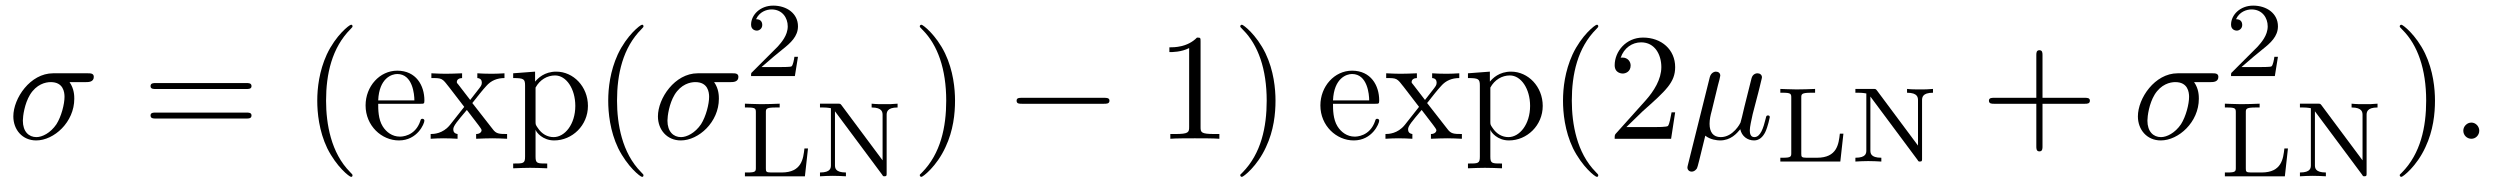
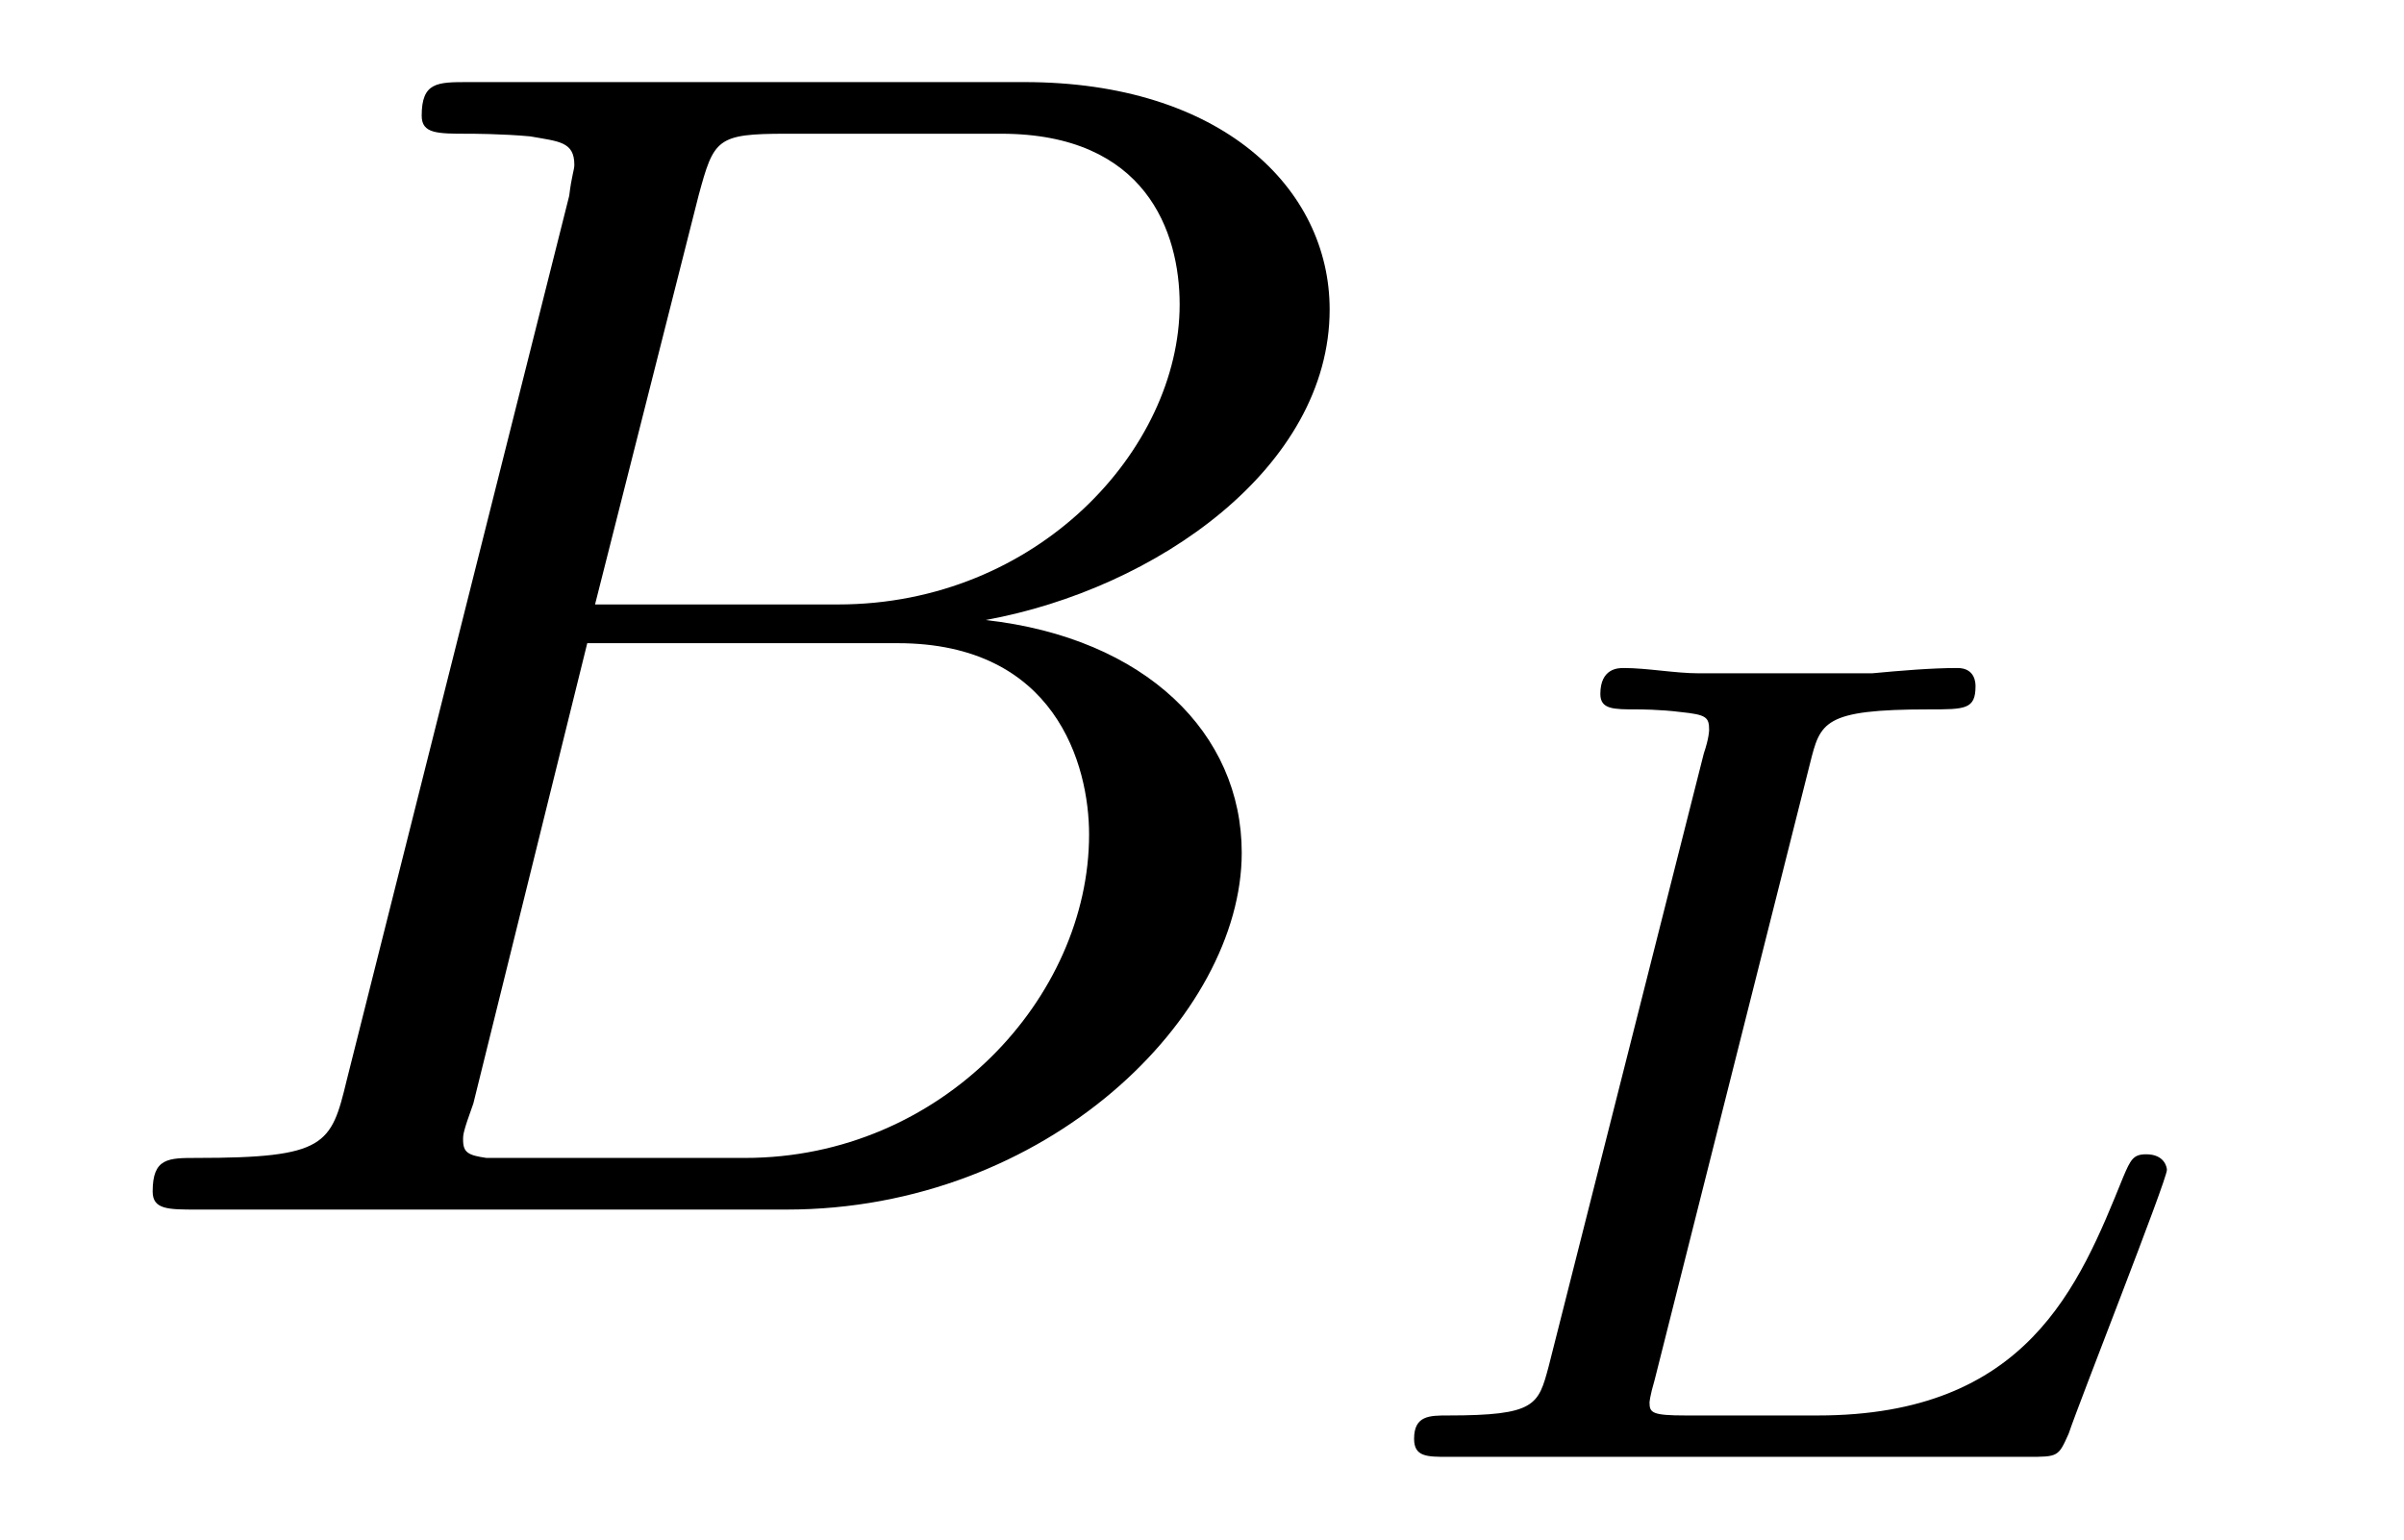
- <svg xmlns="http://www.w3.org/2000/svg" xmlns:xlink="http://www.w3.org/1999/xlink" viewBox="0 0 164.068 12.098">
+ <svg xmlns="http://www.w3.org/2000/svg" xmlns:xlink="http://www.w3.org/1999/xlink" viewBox="0 0 14.52 9.302">
  <defs>
    <g>
      <g id="glyph-0-0">
-         <path d="M 5.156 -3.719 C 5.297 -3.719 5.656 -3.719 5.656 -4.062 C 5.656 -4.297 5.438 -4.297 5.266 -4.297 L 2.984 -4.297 C 1.484 -4.297 0.375 -2.656 0.375 -1.469 C 0.375 -0.594 0.969 0.109 1.875 0.109 C 3.047 0.109 4.375 -1.094 4.375 -2.625 C 4.375 -2.797 4.375 -3.281 4.062 -3.719 Z M 1.891 -0.109 C 1.391 -0.109 1 -0.469 1 -1.188 C 1 -1.484 1.109 -2.297 1.469 -2.891 C 1.891 -3.578 2.484 -3.719 2.828 -3.719 C 3.656 -3.719 3.734 -3.062 3.734 -2.75 C 3.734 -2.281 3.531 -1.469 3.203 -0.953 C 2.812 -0.375 2.266 -0.109 1.891 -0.109 Z M 1.891 -0.109 " />
-       </g>
-       <g id="glyph-0-1">
-         <path d="M 2.297 -3.5 C 2.359 -3.703 2.453 -4.094 2.453 -4.141 C 2.453 -4.312 2.328 -4.406 2.156 -4.406 C 2.141 -4.406 1.859 -4.391 1.766 -4.047 L 0.328 1.719 C 0.297 1.844 0.297 1.859 0.297 1.891 C 0.297 2.031 0.406 2.156 0.578 2.156 C 0.781 2.156 0.906 1.969 0.922 1.938 C 0.969 1.859 1.094 1.328 1.469 -0.203 C 1.797 0.062 2.25 0.109 2.438 0.109 C 3.141 0.109 3.531 -0.344 3.766 -0.625 C 3.859 -0.172 4.234 0.109 4.672 0.109 C 5.016 0.109 5.25 -0.125 5.406 -0.438 C 5.578 -0.797 5.703 -1.406 5.703 -1.422 C 5.703 -1.531 5.609 -1.531 5.578 -1.531 C 5.484 -1.531 5.469 -1.484 5.438 -1.344 C 5.281 -0.703 5.094 -0.109 4.688 -0.109 C 4.422 -0.109 4.391 -0.375 4.391 -0.562 C 4.391 -0.781 4.5 -1.25 4.578 -1.609 L 4.859 -2.688 C 4.891 -2.828 5 -3.203 5.031 -3.359 C 5.078 -3.594 5.188 -3.969 5.188 -4.031 C 5.188 -4.203 5.047 -4.297 4.891 -4.297 C 4.844 -4.297 4.578 -4.281 4.5 -3.953 L 4.031 -2.078 C 3.922 -1.578 3.812 -1.172 3.781 -1.062 C 3.766 -1.016 3.297 -0.109 2.484 -0.109 C 1.984 -0.109 1.75 -0.438 1.75 -0.984 C 1.75 -1.266 1.812 -1.547 1.891 -1.828 Z M 2.297 -3.5 " />
-       </g>
-       <g id="glyph-0-2">
-         <path d="M 1.906 -0.531 C 1.906 -0.812 1.672 -1.062 1.391 -1.062 C 1.094 -1.062 0.859 -0.812 0.859 -0.531 C 0.859 -0.234 1.094 0 1.391 0 C 1.672 0 1.906 -0.234 1.906 -0.531 Z M 1.906 -0.531 " />
+         <path d="M 1.594 -0.781 C 1.5 -0.391 1.469 -0.312 0.688 -0.312 C 0.516 -0.312 0.422 -0.312 0.422 -0.109 C 0.422 0 0.516 0 0.688 0 L 4.25 0 C 5.828 0 7 -1.172 7 -2.156 C 7 -2.875 6.422 -3.453 5.453 -3.562 C 6.484 -3.75 7.531 -4.484 7.531 -5.438 C 7.531 -6.172 6.875 -6.812 5.688 -6.812 L 2.328 -6.812 C 2.141 -6.812 2.047 -6.812 2.047 -6.609 C 2.047 -6.5 2.141 -6.5 2.328 -6.5 C 2.344 -6.5 2.531 -6.5 2.703 -6.484 C 2.875 -6.453 2.969 -6.453 2.969 -6.312 C 2.969 -6.281 2.953 -6.25 2.938 -6.125 Z M 3.094 -3.656 L 3.719 -6.125 C 3.812 -6.469 3.828 -6.5 4.25 -6.5 L 5.547 -6.5 C 6.422 -6.5 6.625 -5.906 6.625 -5.469 C 6.625 -4.594 5.766 -3.656 4.562 -3.656 Z M 2.656 -0.312 C 2.516 -0.312 2.5 -0.312 2.438 -0.312 C 2.328 -0.328 2.297 -0.344 2.297 -0.422 C 2.297 -0.453 2.297 -0.469 2.359 -0.641 L 3.047 -3.422 L 4.922 -3.422 C 5.875 -3.422 6.078 -2.688 6.078 -2.266 C 6.078 -1.281 5.188 -0.312 4 -0.312 Z M 2.656 -0.312 " />
      </g>
      <g id="glyph-1-0">
-         <path d="M 6.844 -3.266 C 7 -3.266 7.188 -3.266 7.188 -3.453 C 7.188 -3.656 7 -3.656 6.859 -3.656 L 0.891 -3.656 C 0.75 -3.656 0.562 -3.656 0.562 -3.453 C 0.562 -3.266 0.75 -3.266 0.891 -3.266 Z M 6.859 -1.328 C 7 -1.328 7.188 -1.328 7.188 -1.531 C 7.188 -1.719 7 -1.719 6.844 -1.719 L 0.891 -1.719 C 0.75 -1.719 0.562 -1.719 0.562 -1.531 C 0.562 -1.328 0.75 -1.328 0.891 -1.328 Z M 6.859 -1.328 " />
-       </g>
-       <g id="glyph-1-1">
-         <path d="M 3.297 2.391 C 3.297 2.359 3.297 2.344 3.125 2.172 C 1.891 0.922 1.562 -0.969 1.562 -2.5 C 1.562 -4.234 1.938 -5.969 3.172 -7.203 C 3.297 -7.328 3.297 -7.344 3.297 -7.375 C 3.297 -7.453 3.266 -7.484 3.203 -7.484 C 3.094 -7.484 2.203 -6.797 1.609 -5.531 C 1.109 -4.438 0.984 -3.328 0.984 -2.5 C 0.984 -1.719 1.094 -0.516 1.641 0.625 C 2.25 1.844 3.094 2.5 3.203 2.5 C 3.266 2.5 3.297 2.469 3.297 2.391 Z M 3.297 2.391 " />
-       </g>
-       <g id="glyph-1-2">
-         <path d="M 1.109 -2.516 C 1.172 -4 2.016 -4.25 2.359 -4.25 C 3.375 -4.25 3.484 -2.906 3.484 -2.516 Z M 1.109 -2.297 L 3.891 -2.297 C 4.109 -2.297 4.141 -2.297 4.141 -2.516 C 4.141 -3.5 3.594 -4.469 2.359 -4.469 C 1.203 -4.469 0.281 -3.438 0.281 -2.188 C 0.281 -0.859 1.328 0.109 2.469 0.109 C 3.688 0.109 4.141 -1 4.141 -1.188 C 4.141 -1.281 4.062 -1.312 4 -1.312 C 3.922 -1.312 3.891 -1.25 3.875 -1.172 C 3.531 -0.141 2.625 -0.141 2.531 -0.141 C 2.031 -0.141 1.641 -0.438 1.406 -0.812 C 1.109 -1.281 1.109 -1.938 1.109 -2.297 Z M 1.109 -2.297 " />
-       </g>
-       <g id="glyph-1-3">
-         <path d="M 2.859 -2.344 C 3.156 -2.719 3.531 -3.203 3.781 -3.469 C 4.094 -3.828 4.5 -3.984 4.969 -3.984 L 4.969 -4.297 C 4.703 -4.281 4.406 -4.266 4.141 -4.266 C 3.844 -4.266 3.312 -4.281 3.188 -4.297 L 3.188 -3.984 C 3.406 -3.969 3.484 -3.844 3.484 -3.672 C 3.484 -3.516 3.375 -3.391 3.328 -3.328 L 2.719 -2.547 L 1.938 -3.562 C 1.844 -3.656 1.844 -3.672 1.844 -3.734 C 1.844 -3.891 2 -3.984 2.188 -3.984 L 2.188 -4.297 C 1.938 -4.281 1.281 -4.266 1.109 -4.266 C 0.906 -4.266 0.438 -4.281 0.172 -4.297 L 0.172 -3.984 C 0.875 -3.984 0.875 -3.984 1.344 -3.375 L 2.328 -2.094 L 1.391 -0.906 C 0.922 -0.328 0.328 -0.312 0.125 -0.312 L 0.125 0 C 0.375 -0.016 0.688 -0.031 0.953 -0.031 C 1.234 -0.031 1.656 -0.016 1.891 0 L 1.891 -0.312 C 1.672 -0.344 1.609 -0.469 1.609 -0.625 C 1.609 -0.844 1.891 -1.172 2.5 -1.891 L 3.266 -0.891 C 3.344 -0.781 3.469 -0.625 3.469 -0.562 C 3.469 -0.469 3.375 -0.312 3.109 -0.312 L 3.109 0 C 3.406 -0.016 3.969 -0.031 4.188 -0.031 C 4.453 -0.031 4.844 -0.016 5.141 0 L 5.141 -0.312 C 4.609 -0.312 4.422 -0.328 4.203 -0.625 Z M 2.859 -2.344 " />
-       </g>
-       <g id="glyph-1-4">
-         <path d="M 1.719 -3.75 L 1.719 -4.406 L 0.281 -4.297 L 0.281 -3.984 C 0.984 -3.984 1.062 -3.922 1.062 -3.484 L 1.062 1.172 C 1.062 1.625 0.953 1.625 0.281 1.625 L 0.281 1.938 C 0.625 1.922 1.141 1.906 1.391 1.906 C 1.672 1.906 2.172 1.922 2.516 1.938 L 2.516 1.625 C 1.859 1.625 1.75 1.625 1.75 1.172 L 1.75 -0.594 C 1.797 -0.422 2.219 0.109 2.969 0.109 C 4.156 0.109 5.188 -0.875 5.188 -2.156 C 5.188 -3.422 4.234 -4.406 3.109 -4.406 C 2.328 -4.406 1.906 -3.969 1.719 -3.75 Z M 1.75 -1.141 L 1.75 -3.359 C 2.031 -3.875 2.516 -4.156 3.031 -4.156 C 3.766 -4.156 4.359 -3.281 4.359 -2.156 C 4.359 -0.953 3.672 -0.109 2.938 -0.109 C 2.531 -0.109 2.156 -0.312 1.891 -0.719 C 1.75 -0.922 1.75 -0.938 1.75 -1.141 Z M 1.75 -1.141 " />
-       </g>
-       <g id="glyph-1-5">
-         <path d="M 2.875 -2.5 C 2.875 -3.266 2.766 -4.469 2.219 -5.609 C 1.625 -6.828 0.766 -7.484 0.672 -7.484 C 0.609 -7.484 0.562 -7.438 0.562 -7.375 C 0.562 -7.344 0.562 -7.328 0.75 -7.141 C 1.734 -6.156 2.297 -4.578 2.297 -2.5 C 2.297 -0.781 1.938 0.969 0.703 2.219 C 0.562 2.344 0.562 2.359 0.562 2.391 C 0.562 2.453 0.609 2.5 0.672 2.5 C 0.766 2.5 1.672 1.812 2.25 0.547 C 2.766 -0.547 2.875 -1.656 2.875 -2.5 Z M 2.875 -2.5 " />
-       </g>
-       <g id="glyph-1-6">
-         <path d="M 2.938 -6.375 C 2.938 -6.625 2.938 -6.641 2.703 -6.641 C 2.078 -6 1.203 -6 0.891 -6 L 0.891 -5.688 C 1.094 -5.688 1.672 -5.688 2.188 -5.953 L 2.188 -0.781 C 2.188 -0.422 2.156 -0.312 1.266 -0.312 L 0.953 -0.312 L 0.953 0 C 1.297 -0.031 2.156 -0.031 2.562 -0.031 C 2.953 -0.031 3.828 -0.031 4.172 0 L 4.172 -0.312 L 3.859 -0.312 C 2.953 -0.312 2.938 -0.422 2.938 -0.781 Z M 2.938 -6.375 " />
-       </g>
-       <g id="glyph-1-7">
-         <path d="M 1.266 -0.766 L 2.328 -1.797 C 3.875 -3.172 4.469 -3.703 4.469 -4.703 C 4.469 -5.844 3.578 -6.641 2.359 -6.641 C 1.234 -6.641 0.5 -5.719 0.5 -4.828 C 0.5 -4.281 1 -4.281 1.031 -4.281 C 1.203 -4.281 1.547 -4.391 1.547 -4.812 C 1.547 -5.062 1.359 -5.328 1.016 -5.328 C 0.938 -5.328 0.922 -5.328 0.891 -5.312 C 1.109 -5.969 1.656 -6.328 2.234 -6.328 C 3.141 -6.328 3.562 -5.516 3.562 -4.703 C 3.562 -3.906 3.078 -3.125 2.516 -2.5 L 0.609 -0.375 C 0.5 -0.266 0.5 -0.234 0.5 0 L 4.203 0 L 4.469 -1.734 L 4.234 -1.734 C 4.172 -1.438 4.109 -1 4 -0.844 C 3.938 -0.766 3.281 -0.766 3.062 -0.766 Z M 1.266 -0.766 " />
-       </g>
-       <g id="glyph-1-8">
-         <path d="M 4.078 -2.297 L 6.859 -2.297 C 7 -2.297 7.188 -2.297 7.188 -2.5 C 7.188 -2.688 7 -2.688 6.859 -2.688 L 4.078 -2.688 L 4.078 -5.484 C 4.078 -5.625 4.078 -5.812 3.875 -5.812 C 3.672 -5.812 3.672 -5.625 3.672 -5.484 L 3.672 -2.688 L 0.891 -2.688 C 0.75 -2.688 0.562 -2.688 0.562 -2.5 C 0.562 -2.297 0.75 -2.297 0.891 -2.297 L 3.672 -2.297 L 3.672 0.5 C 3.672 0.641 3.672 0.828 3.875 0.828 C 4.078 0.828 4.078 0.641 4.078 0.5 Z M 4.078 -2.297 " />
-       </g>
-       <g id="glyph-2-0">
-         <path d="M 3.516 -1.266 L 3.281 -1.266 C 3.266 -1.109 3.188 -0.703 3.094 -0.641 C 3.047 -0.594 2.516 -0.594 2.406 -0.594 L 1.125 -0.594 C 1.859 -1.234 2.109 -1.438 2.516 -1.766 C 3.031 -2.172 3.516 -2.609 3.516 -3.266 C 3.516 -4.109 2.781 -4.625 1.891 -4.625 C 1.031 -4.625 0.438 -4.016 0.438 -3.375 C 0.438 -3.031 0.734 -2.984 0.812 -2.984 C 0.969 -2.984 1.172 -3.109 1.172 -3.359 C 1.172 -3.484 1.125 -3.734 0.766 -3.734 C 0.984 -4.219 1.453 -4.375 1.781 -4.375 C 2.484 -4.375 2.844 -3.828 2.844 -3.266 C 2.844 -2.656 2.406 -2.188 2.188 -1.938 L 0.516 -0.266 C 0.438 -0.203 0.438 -0.188 0.438 0 L 3.312 0 Z M 3.516 -1.266 " />
-       </g>
-       <g id="glyph-2-1">
-         <path d="M 4.531 -1.828 L 4.297 -1.828 C 4.219 -1.156 4.125 -0.25 2.797 -0.25 L 2.109 -0.25 C 1.781 -0.25 1.766 -0.312 1.766 -0.516 L 1.766 -4.188 C 1.766 -4.422 1.766 -4.516 2.422 -4.516 L 2.672 -4.516 L 2.672 -4.766 C 2.516 -4.75 1.625 -4.734 1.453 -4.734 C 1.188 -4.734 0.391 -4.766 0.391 -4.766 L 0.391 -4.516 L 0.562 -4.516 C 1.094 -4.516 1.109 -4.438 1.109 -4.188 L 1.109 -0.562 C 1.109 -0.328 1.094 -0.25 0.562 -0.25 L 0.391 -0.25 L 0.391 0 L 4.328 0 Z M 4.531 -1.828 " />
-       </g>
-       <g id="glyph-2-2">
-         <path d="M 1.812 -4.656 C 1.734 -4.75 1.734 -4.766 1.594 -4.766 L 0.391 -4.766 L 0.391 -4.516 L 0.594 -4.516 C 0.906 -4.516 1.078 -4.469 1.109 -4.469 L 1.109 -0.75 C 1.109 -0.562 1.109 -0.25 0.391 -0.25 L 0.391 0 C 0.672 -0.016 0.953 -0.031 1.234 -0.031 C 1.531 -0.031 1.812 -0.016 2.094 0 L 2.094 -0.25 C 1.375 -0.25 1.375 -0.562 1.375 -0.75 L 1.375 -4.266 L 4.469 -0.109 C 4.531 0 4.547 0 4.625 0 C 4.766 0 4.766 -0.062 4.766 -0.188 L 4.766 -4 C 4.766 -4.188 4.766 -4.516 5.484 -4.516 L 5.484 -4.766 C 5.188 -4.734 4.906 -4.734 4.625 -4.734 C 4.344 -4.734 4.062 -4.734 3.781 -4.766 L 3.781 -4.516 C 4.5 -4.516 4.5 -4.188 4.5 -4 L 4.5 -1.047 Z M 1.812 -4.656 " />
-       </g>
-       <g id="glyph-3-0">
-         <path d="M 6.562 -2.297 C 6.734 -2.297 6.922 -2.297 6.922 -2.5 C 6.922 -2.688 6.734 -2.688 6.562 -2.688 L 1.172 -2.688 C 1 -2.688 0.828 -2.688 0.828 -2.5 C 0.828 -2.297 1 -2.297 1.172 -2.297 Z M 6.562 -2.297 " />
+         <path d="M 2.875 -4.188 C 2.938 -4.438 2.953 -4.516 3.594 -4.516 C 3.812 -4.516 3.875 -4.516 3.875 -4.656 C 3.875 -4.672 3.875 -4.766 3.766 -4.766 C 3.609 -4.766 3.422 -4.75 3.25 -4.734 C 3.078 -4.734 2.859 -4.734 2.688 -4.734 C 2.547 -4.734 2.359 -4.734 2.203 -4.734 C 2.062 -4.734 1.891 -4.766 1.75 -4.766 C 1.719 -4.766 1.609 -4.766 1.609 -4.609 C 1.609 -4.516 1.688 -4.516 1.828 -4.516 C 1.844 -4.516 1.969 -4.516 2.094 -4.5 C 2.25 -4.484 2.266 -4.469 2.266 -4.391 C 2.266 -4.391 2.266 -4.344 2.234 -4.25 L 1.297 -0.547 C 1.234 -0.312 1.219 -0.25 0.688 -0.25 C 0.578 -0.25 0.484 -0.25 0.484 -0.109 C 0.484 0 0.562 0 0.688 0 L 4.188 0 C 4.375 0 4.375 0 4.438 -0.141 C 4.5 -0.328 5.031 -1.672 5.031 -1.734 C 5.031 -1.75 5.016 -1.828 4.906 -1.828 C 4.828 -1.828 4.812 -1.797 4.766 -1.688 C 4.5 -1.031 4.188 -0.25 2.922 -0.25 L 2.125 -0.25 C 1.922 -0.25 1.906 -0.266 1.906 -0.328 C 1.906 -0.328 1.906 -0.359 1.938 -0.469 Z M 2.875 -4.188 " />
      </g>
    </g>
  </defs>
  <g fill="rgb(0%, 0%, 0%)" fill-opacity="1">
-     <use xlink:href="#glyph-0-0" x="0.5" y="9.107" />
+     <use xlink:href="#glyph-0-0" x="0.5" y="7.308" />
  </g>
  <g fill="rgb(0%, 0%, 0%)" fill-opacity="1">
-     <use xlink:href="#glyph-1-0" x="9.318" y="9.107" />
-   </g>
-   <g fill="rgb(0%, 0%, 0%)" fill-opacity="1">
-     <use xlink:href="#glyph-1-1" x="19.837" y="9.107" />
-     <use xlink:href="#glyph-1-2" x="23.711" y="9.107" />
-     <use xlink:href="#glyph-1-3" x="28.138" y="9.107" />
-     <use xlink:href="#glyph-1-4" x="33.397" y="9.107" />
-     <use xlink:href="#glyph-1-1" x="38.932" y="9.107" />
-   </g>
-   <g fill="rgb(0%, 0%, 0%)" fill-opacity="1">
-     <use xlink:href="#glyph-0-0" x="42.803" y="9.107" />
-   </g>
-   <g fill="rgb(0%, 0%, 0%)" fill-opacity="1">
-     <use xlink:href="#glyph-2-0" x="48.853" y="4.994" />
-   </g>
-   <g fill="rgb(0%, 0%, 0%)" fill-opacity="1">
-     <use xlink:href="#glyph-2-1" x="48.496" y="11.57" />
-     <use xlink:href="#glyph-2-2" x="53.422" y="11.57" />
-   </g>
-   <g fill="rgb(0%, 0%, 0%)" fill-opacity="1">
-     <use xlink:href="#glyph-1-5" x="59.801" y="9.107" />
-   </g>
-   <g fill="rgb(0%, 0%, 0%)" fill-opacity="1">
-     <use xlink:href="#glyph-3-0" x="65.889" y="9.107" />
-   </g>
-   <g fill="rgb(0%, 0%, 0%)" fill-opacity="1">
-     <use xlink:href="#glyph-1-6" x="75.852" y="9.107" />
-     <use xlink:href="#glyph-1-5" x="80.833" y="9.107" />
-   </g>
-   <g fill="rgb(0%, 0%, 0%)" fill-opacity="1">
-     <use xlink:href="#glyph-1-2" x="86.372" y="9.107" />
-     <use xlink:href="#glyph-1-3" x="90.799" y="9.107" />
-     <use xlink:href="#glyph-1-4" x="96.057" y="9.107" />
-     <use xlink:href="#glyph-1-1" x="101.592" y="9.107" />
-     <use xlink:href="#glyph-1-7" x="105.467" y="9.107" />
-   </g>
-   <g fill="rgb(0%, 0%, 0%)" fill-opacity="1">
-     <use xlink:href="#glyph-0-1" x="110.444" y="9.107" />
-   </g>
-   <g fill="rgb(0%, 0%, 0%)" fill-opacity="1">
-     <use xlink:href="#glyph-2-1" x="116.447" y="10.602" />
-     <use xlink:href="#glyph-2-2" x="121.373" y="10.602" />
-   </g>
-   <g fill="rgb(0%, 0%, 0%)" fill-opacity="1">
-     <use xlink:href="#glyph-1-8" x="129.966" y="9.107" />
-   </g>
-   <g fill="rgb(0%, 0%, 0%)" fill-opacity="1">
-     <use xlink:href="#glyph-0-0" x="139.929" y="9.107" />
-   </g>
-   <g fill="rgb(0%, 0%, 0%)" fill-opacity="1">
-     <use xlink:href="#glyph-2-0" x="145.979" y="4.994" />
-   </g>
-   <g fill="rgb(0%, 0%, 0%)" fill-opacity="1">
-     <use xlink:href="#glyph-2-1" x="145.621" y="11.57" />
-     <use xlink:href="#glyph-2-2" x="150.547" y="11.57" />
-   </g>
-   <g fill="rgb(0%, 0%, 0%)" fill-opacity="1">
-     <use xlink:href="#glyph-1-5" x="156.926" y="9.107" />
-   </g>
-   <g fill="rgb(0%, 0%, 0%)" fill-opacity="1">
-     <use xlink:href="#glyph-0-2" x="160.801" y="9.107" />
+     <use xlink:href="#glyph-1-0" x="8.057" y="8.802" />
  </g>
</svg>
